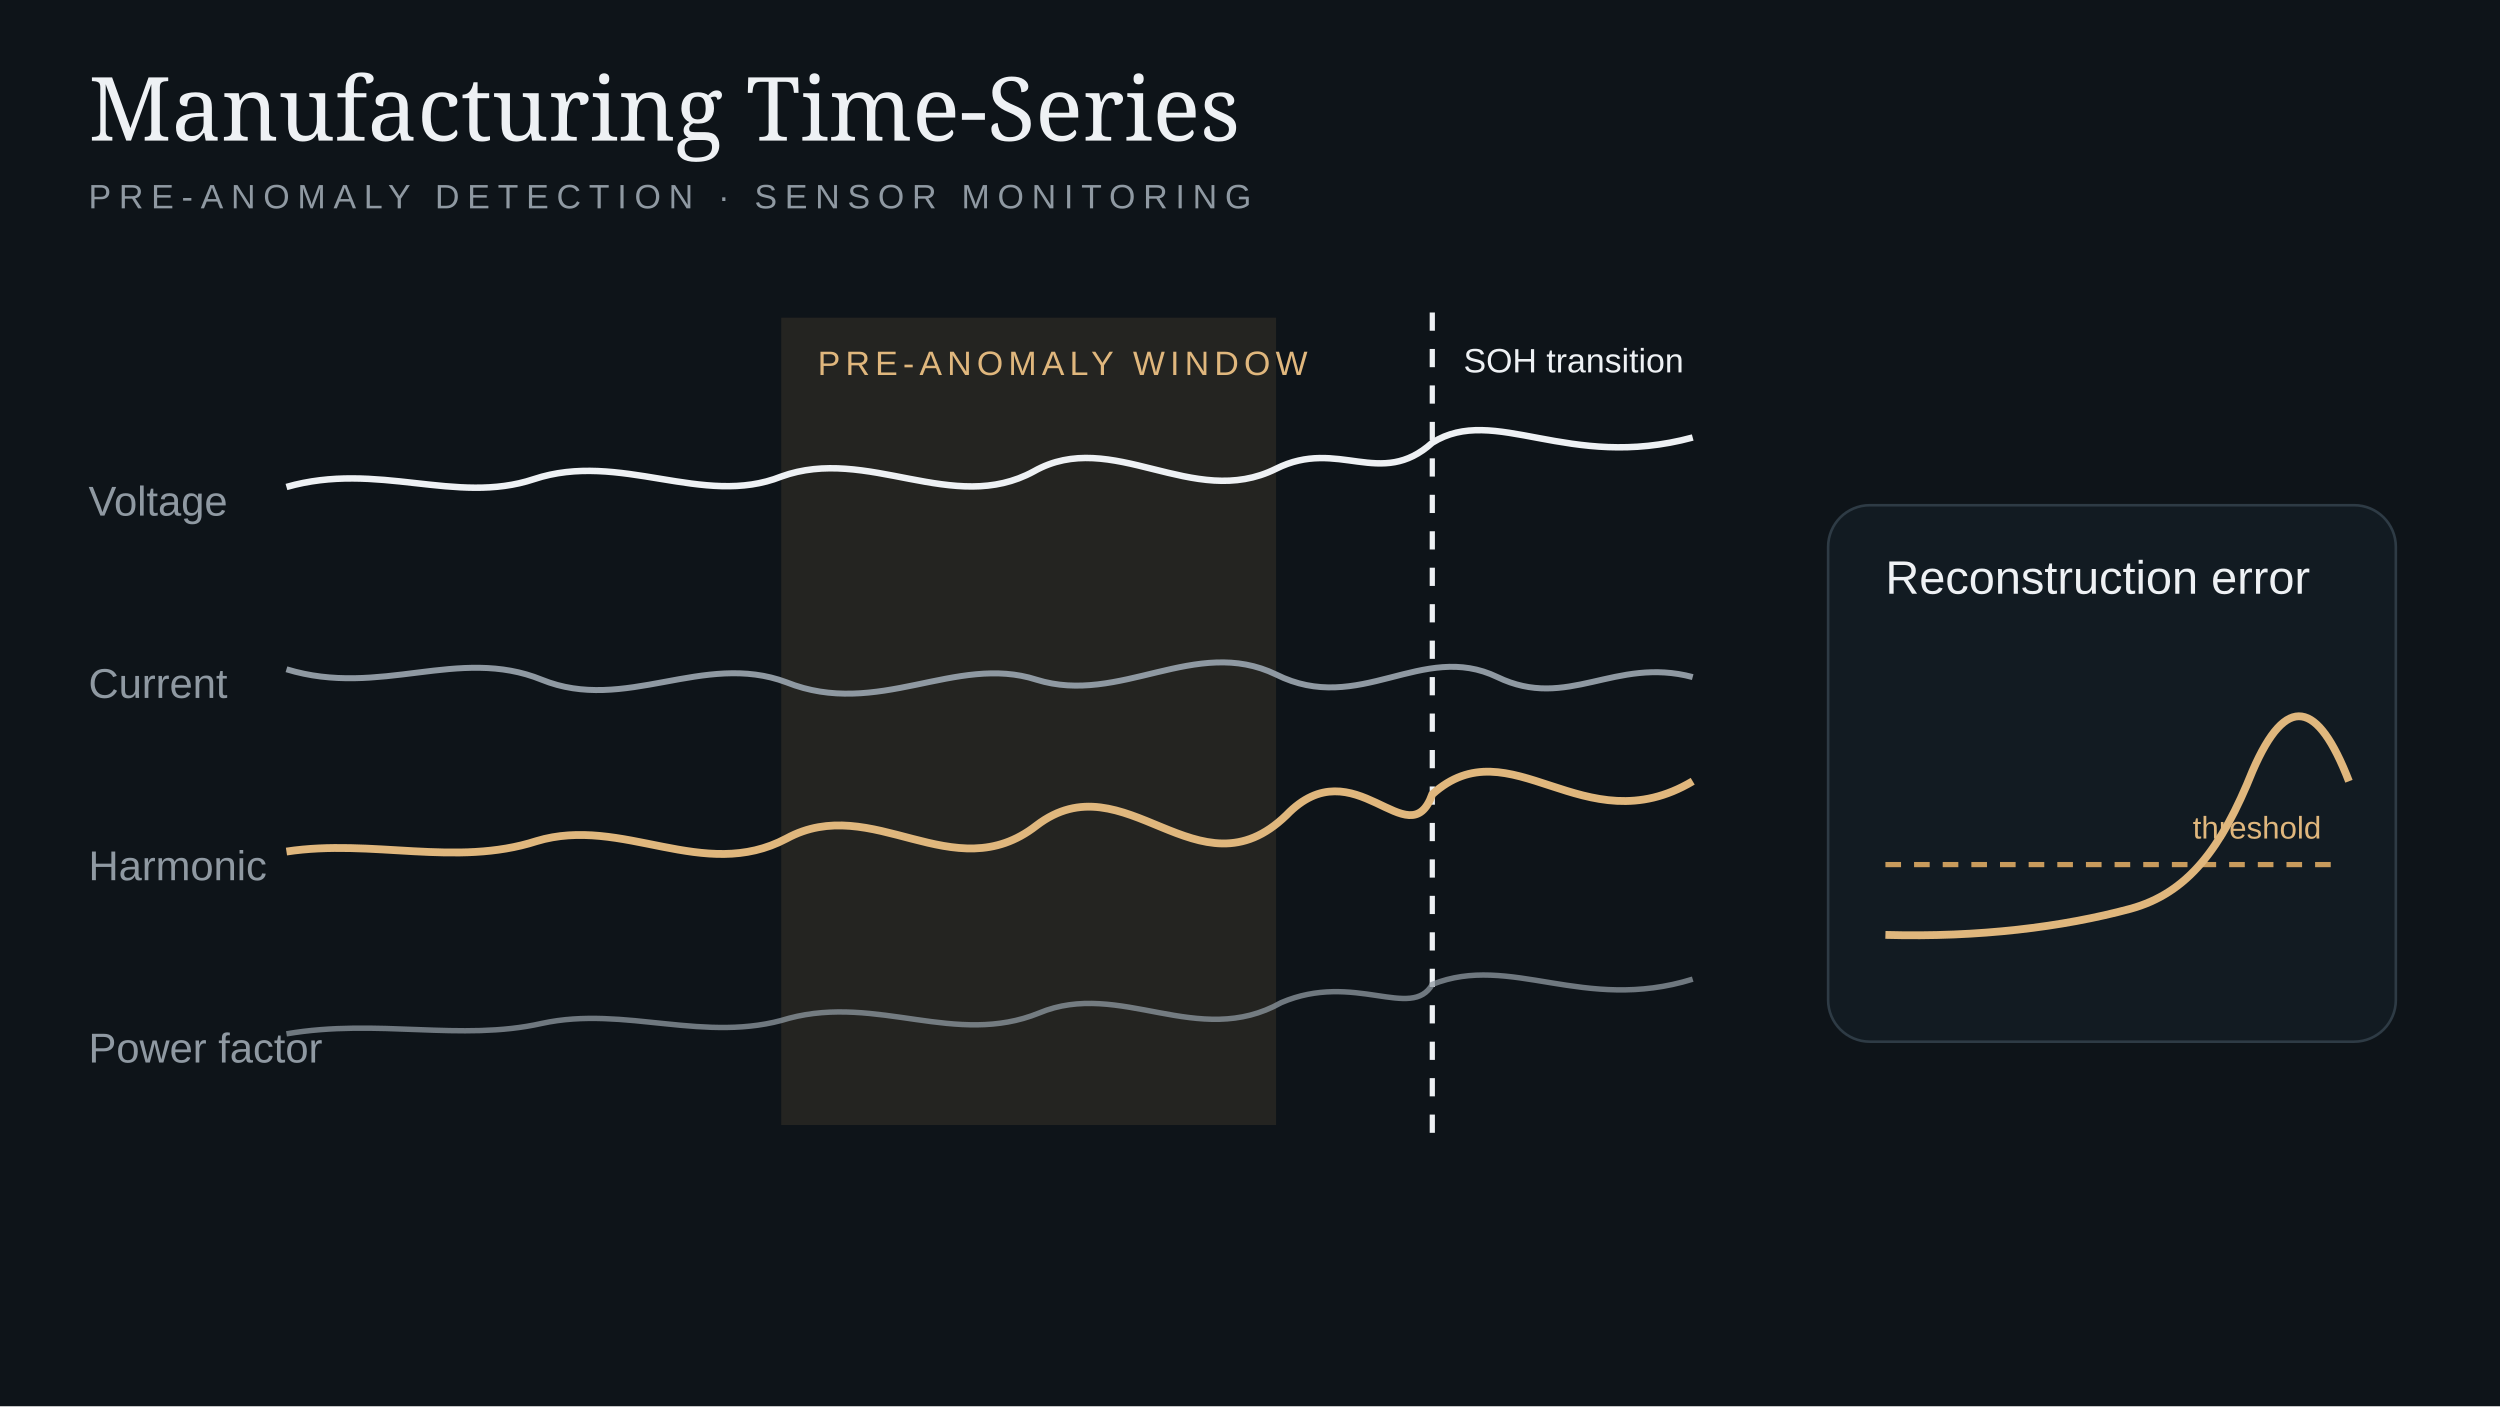
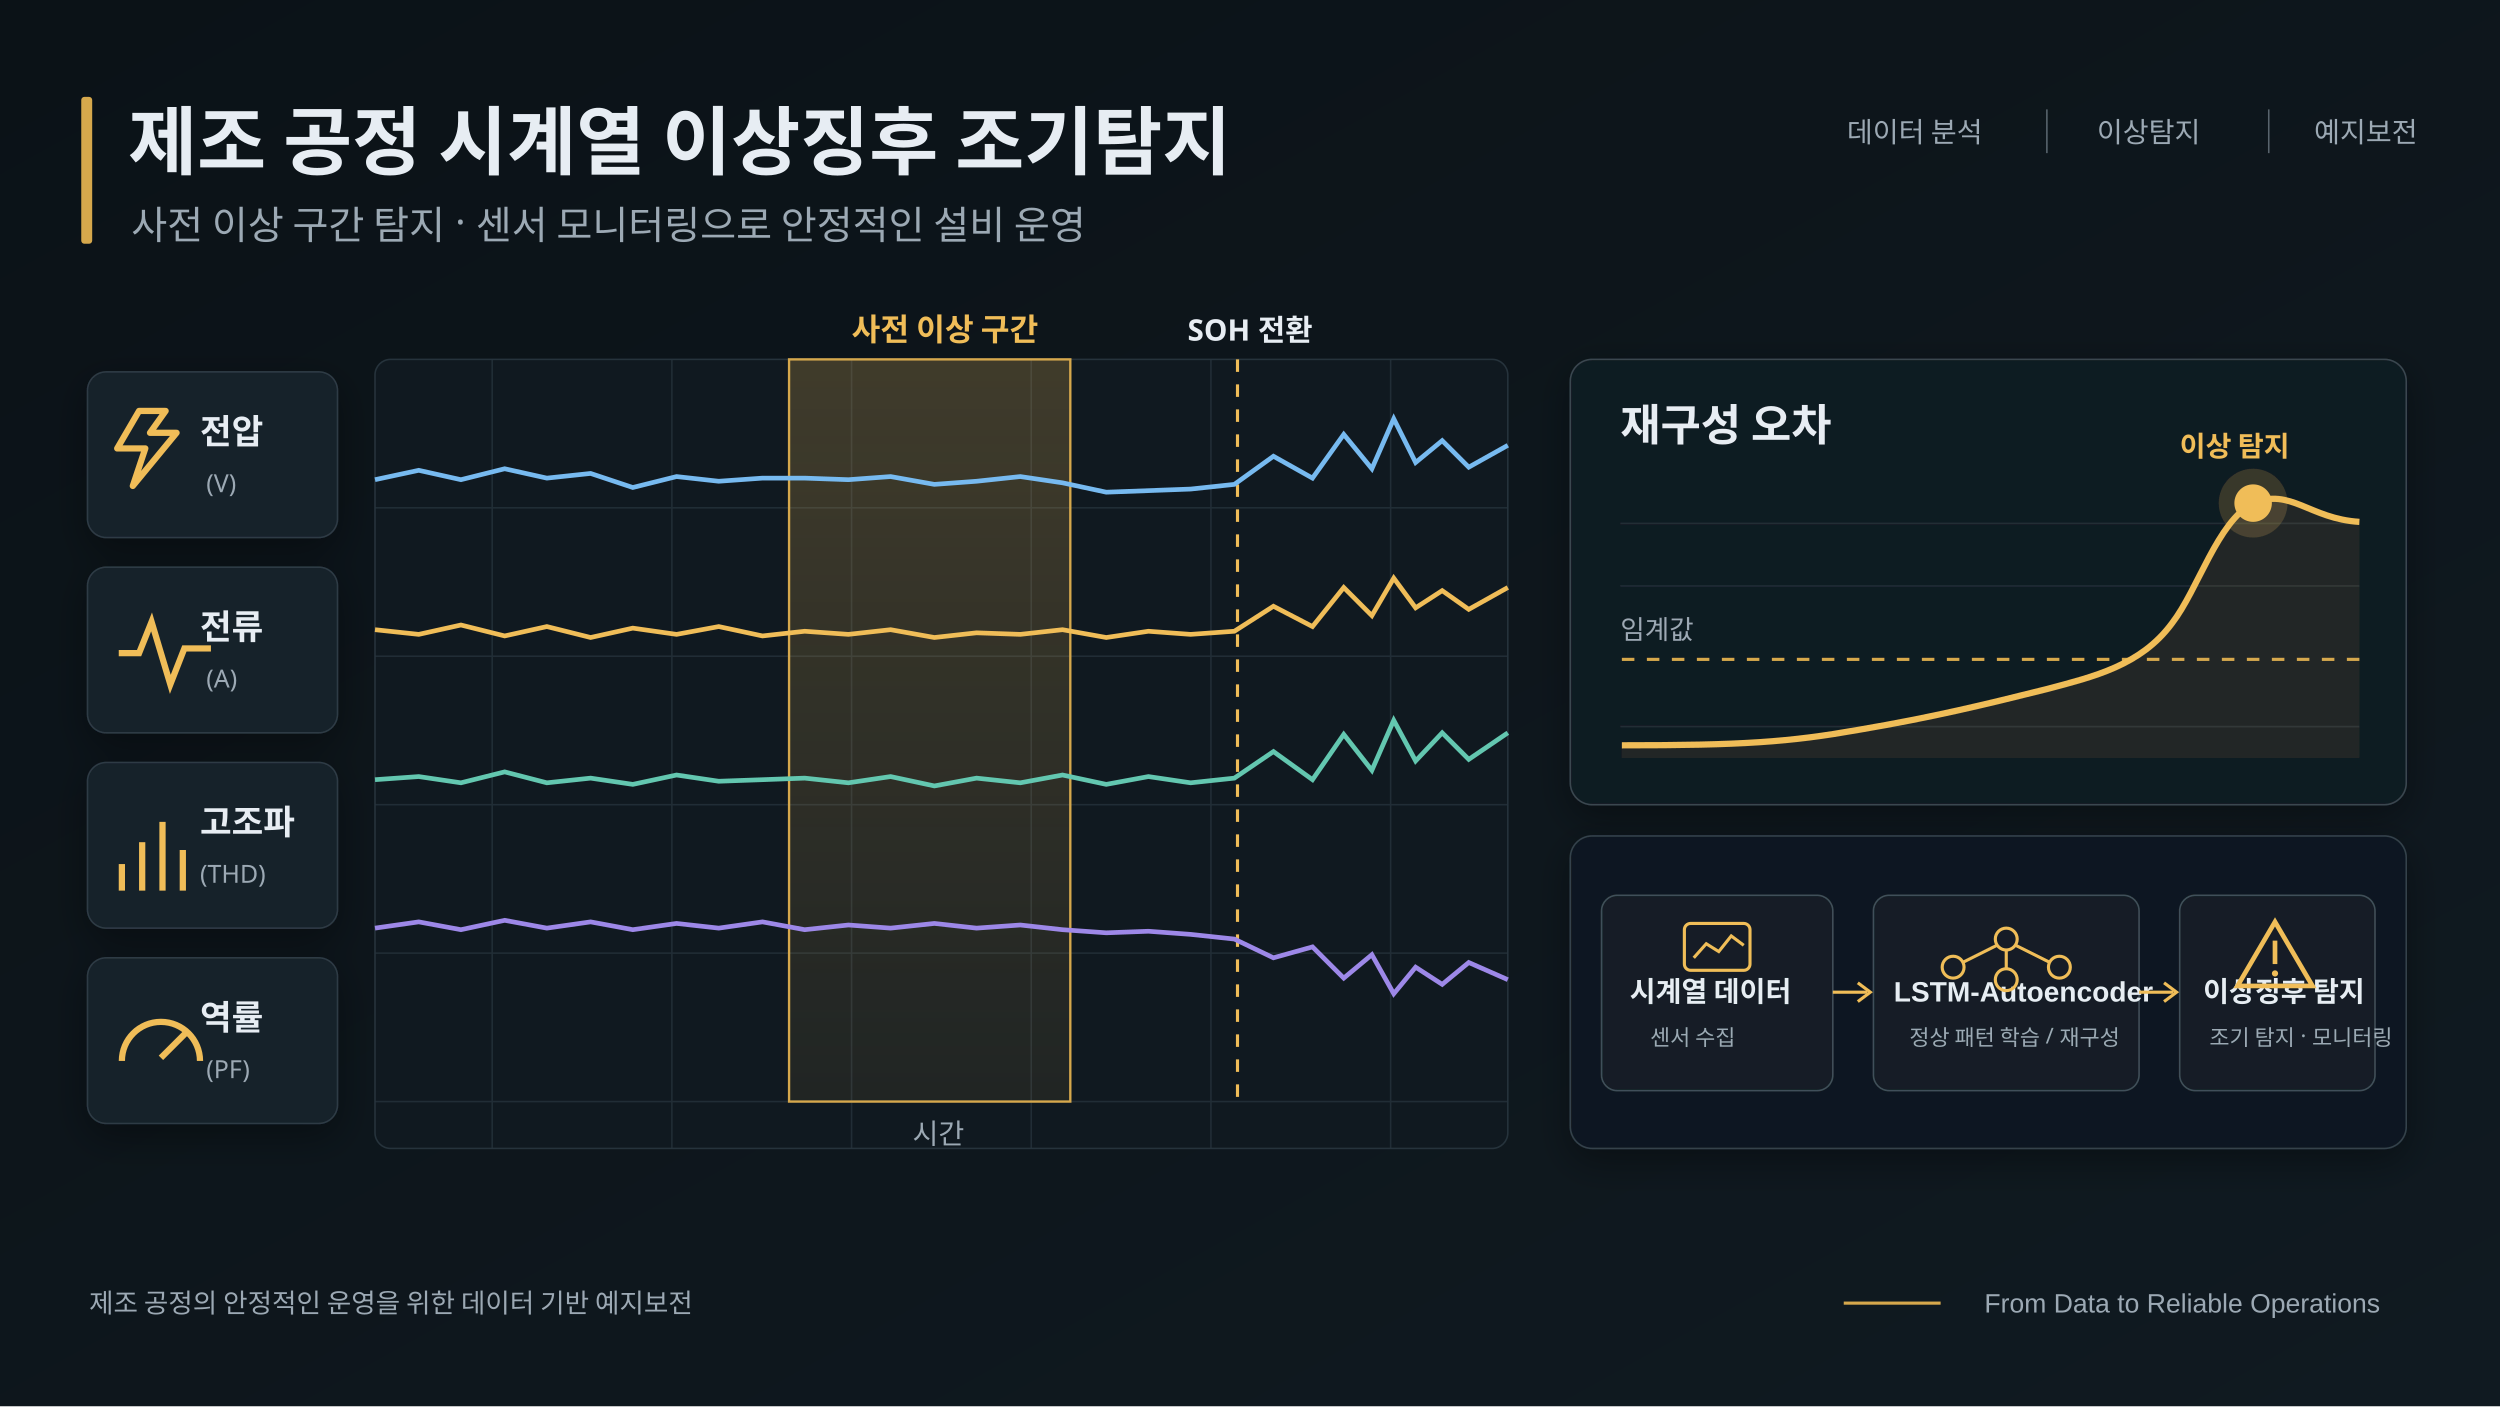
- <svg xmlns="http://www.w3.org/2000/svg" width="960" height="540" viewBox="0 0 960 540" role="img">
-   <rect width="960" height="540" fill="#0e1419" />
-   <text x="34" y="54" fill="#eef1f4" font-size="34" font-family="Georgia,serif">Manufacturing Time-Series</text>
-   <text x="34" y="80" fill="#8f99a2" font-size="13" font-family="Arial,sans-serif" letter-spacing="3">PRE-ANOMALY DETECTION · SENSOR MONITORING</text>
-   <rect x="300" y="122" width="190" height="310" fill="#c89b5c" opacity=".12" />
-   <text x="314" y="144" fill="#e0b77d" font-size="13" font-family="Arial,sans-serif" letter-spacing="2">PRE-ANOMALY WINDOW</text>
-   <line x1="550" y1="120" x2="550" y2="438" stroke="#eef1f4" stroke-width="2" stroke-dasharray="7 7" />
-   <text x="562" y="143" fill="#eef1f4" font-size="13" font-family="Arial,sans-serif">SOH transition</text>
-   <g font-family="Arial,sans-serif" fill="#8f99a2" font-size="16">
-     <text x="34" y="198">Voltage</text>
-     <text x="34" y="268">Current</text>
-     <text x="34" y="338">Harmonic</text>
-     <text x="34" y="408">Power factor</text>
+ <svg xmlns="http://www.w3.org/2000/svg" width="1600" height="900" viewBox="0 0 1600 900" role="img" aria-labelledby="title desc">
+   <defs>
+     <linearGradient id="bg" x1="0" y1="0" x2="1" y2="1">
+       <stop stop-color="#0b1217" />
+       <stop offset="1" stop-color="#101a21" />
+     </linearGradient>
+     <linearGradient id="goldFill" x1="0" y1="0" x2="0" y2="1">
+       <stop stop-color="#d8a84d" stop-opacity=".24" />
+       <stop offset="1" stop-color="#d8a84d" stop-opacity=".08" />
+     </linearGradient>
+     <filter id="shadow" x="-30%" y="-30%" width="160%" height="160%">
+       <feDropShadow dx="0" dy="8" stdDeviation="12" flood-color="#000" flood-opacity=".35" />
+     </filter>
+     <style>.ko{font-family:"NanumBarunGothic","Noto Sans KR","Apple SD Gothic Neo","Segoe UI",sans-serif}.en{font-family:"Segoe UI",Arial,sans-serif}.muted{fill:#9ca9b4}.white{fill:#e7edf3}.gold{fill:#f0bd58}.line{stroke:#27343d;stroke-width:1}</style>
+   </defs>
+   <rect width="1600" height="900" fill="url(#bg)" />
+   <rect x="52" y="62" width="7" height="94" rx="2" fill="#d6a84c" />
+   <text class="ko white" x="82" y="108" font-size="48" font-weight="700">제조 공정 시계열 이상징후 조기탐지</text>
+   <text class="ko muted" x="84" y="153" font-size="25">사전 이상 구간 탐지 · 센서 모니터링으로 안정적인 설비 운영</text>
+   <text class="ko muted" x="1182" y="91" font-size="18">데이터 분석</text>
+   <line x1="1310" y1="70" x2="1310" y2="98" stroke="#58646d" />
+   <text class="ko muted" x="1342" y="91" font-size="18">이상탐지</text>
+   <line x1="1452" y1="70" x2="1452" y2="98" stroke="#58646d" />
+   <text class="ko muted" x="1481" y="91" font-size="18">예지보전</text>
+   <g filter="url(#shadow)">
+     <rect x="56" y="238" width="160" height="106" rx="12" fill="#172129" stroke="#2e3b45" />
+     <rect x="56" y="363" width="160" height="106" rx="12" fill="#172129" stroke="#2e3b45" />
+     <rect x="56" y="488" width="160" height="106" rx="12" fill="#172129" stroke="#2e3b45" />
+     <rect x="56" y="613" width="160" height="106" rx="12" fill="#172129" stroke="#2e3b45" />
  </g>
-   <path d="M110 187 C145 177 175 194 205 184 C238 173 270 195 300 183 C333 171 366 198 397 181 C427 164 458 196 490 180 C514 168 530 188 550 170 C574 155 602 181 650 168" fill="none" stroke="#eef1f4" stroke-width="2.5" />
-   <path d="M110 257 C146 268 176 248 208 261 C240 274 270 250 302 262 C337 276 367 251 398 261 C430 271 459 244 490 259 C522 275 546 246 575 260 C602 273 620 252 650 260" fill="none" stroke="#8f99a2" stroke-width="2.3" />
-   <path d="M110 327 C143 322 175 333 206 323 C239 313 270 339 302 322 C335 304 366 342 398 317 C432 291 460 346 494 313 C520 286 541 330 550 305 C580 278 608 325 650 300" fill="none" stroke="#e0b77d" stroke-width="3" />
-   <path d="M110 397 C145 391 177 400 208 393 C240 386 271 401 303 391 C337 382 367 402 399 389 C430 376 460 403 492 385 C520 373 542 392 550 378 C580 366 608 389 650 376" fill="none" stroke="#8f99a2" stroke-width="2.1" opacity=".75" />
-   <rect x="702" y="194" width="218" height="206" rx="16" fill="#121b22" stroke="#2e3b45" />
-   <text x="724" y="228" fill="#eef1f4" font-size="18" font-family="Arial,sans-serif">Reconstruction error</text>
-   <line x1="724" y1="332" x2="898" y2="332" stroke="#c89b5c" stroke-width="2" stroke-dasharray="6 5" />
-   <text x="842" y="322" fill="#e0b77d" font-size="12" font-family="Arial,sans-serif">threshold</text>
-   <path d="M724 359 C760 360 792 356 818 349 C840 343 853 326 865 296 C878 266 890 269 902 300" fill="none" stroke="#e0b77d" stroke-width="3" />
+   <g class="ko white" font-weight="700" font-size="22">
+     <text x="128" y="284">전압</text>
+     <text class="muted" x="132" y="315" font-size="16" font-weight="400">(V)</text>
+     <text x="128" y="409">전류</text>
+     <text class="muted" x="132" y="440" font-size="16" font-weight="400">(A)</text>
+     <text x="128" y="534">고조파</text>
+     <text class="muted" x="128" y="565" font-size="16" font-weight="400">(THD)</text>
+     <text x="128" y="659">역률</text>
+     <text class="muted" x="132" y="690" font-size="16" font-weight="400">(PF)</text>
+   </g>
+   <path d="M89 263 l-14 24 h18 l-8 24 28-34H96l10-14z" fill="none" stroke="#f0bd58" stroke-width="4" stroke-linejoin="round" />
+   <path d="M76 418 h13 l8-20 12 40 9-23 h17" fill="none" stroke="#f0bd58" stroke-width="4" />
+   <g stroke="#f0bd58" stroke-width="4" fill="none">
+     <path d="M78 553v17" />
+     <path d="M91 539v31" />
+     <path d="M104 526v44" />
+     <path d="M117 544v26" />
+   </g>
+   <path d="M78 679 a25 25 0 0 1 50 0" fill="none" stroke="#f0bd58" stroke-width="4" />
+   <line x1="103" y1="677" x2="120" y2="660" stroke="#f0bd58" stroke-width="4" />
+   <g transform="translate(240,230)">
+     <rect x="0" y="0" width="725" height="505" rx="10" fill="#101920" stroke="#26333c" />
+     <g opacity=".75">
+       <line class="line" x1="0" y1="95" x2="725" y2="95" />
+       <line class="line" x1="0" y1="190" x2="725" y2="190" />
+       <line class="line" x1="0" y1="285" x2="725" y2="285" />
+       <line class="line" x1="0" y1="380" x2="725" y2="380" />
+       <line class="line" x1="0" y1="475" x2="725" y2="475" />
+       <line class="line" x1="75" y1="0" x2="75" y2="505" />
+       <line class="line" x1="190" y1="0" x2="190" y2="505" />
+       <line class="line" x1="305" y1="0" x2="305" y2="505" />
+       <line class="line" x1="420" y1="0" x2="420" y2="505" />
+       <line class="line" x1="535" y1="0" x2="535" y2="505" />
+       <line class="line" x1="650" y1="0" x2="650" y2="505" />
+     </g>
+     <rect x="265" y="0" width="180" height="475" fill="url(#goldFill)" stroke="#d6a84c" stroke-width="1.5" />
+     <text class="ko gold" x="305" y="-12" font-size="20" font-weight="700">사전 이상 구간</text>
+     <line x1="552" y1="0" x2="552" y2="475" stroke="#f0bd58" stroke-width="2" stroke-dasharray="8 8" />
+     <text class="ko white" x="520" y="-12" font-size="19" font-weight="700">SOH 전환</text>
+     <polyline points="0,77 28,71 55,77 83,70 110,76 138,73 165,82 193,75 220,78 248,76 275,76 303,77 330,75 358,80 385,78 413,75 440,79 468,85 495,84 522,83 550,80 575,62 600,76 620,48 638,70 652,38 666,66 683,52 700,69 725,55" fill="none" stroke="#77baf0" stroke-width="3" />
+     <polyline points="0,173 28,176 55,170 83,177 110,171 138,178 165,172 193,176 220,171 248,177 275,174 303,176 330,173 358,178 385,175 413,176 440,173 468,178 495,174 522,176 550,174 575,158 600,171 620,146 638,164 652,140 666,159 683,148 700,160 725,146" fill="none" stroke="#f0bd58" stroke-width="3" />
+     <polyline points="0,269 28,267 55,271 83,264 110,271 138,268 165,272 193,266 220,270 248,269 275,268 303,271 330,267 358,273 385,268 413,271 440,266 468,272 495,267 522,271 550,268 575,251 600,269 620,240 638,263 652,231 666,257 683,239 700,256 725,239" fill="none" stroke="#63c7b0" stroke-width="3" />
+     <polyline points="0,364 28,360 55,365 83,359 110,364 138,360 165,365 193,361 220,364 248,360 275,365 303,362 330,364 358,361 385,364 413,362 440,365 468,367 495,366 522,368 550,371 575,383 600,376 620,396 638,381 652,406 666,389 683,400 700,386 725,397" fill="none" stroke="#9d88e8" stroke-width="3" />
+     <text class="ko muted" x="344" y="502" font-size="18">시간</text>
+   </g>
+   <g transform="translate(1005,230)" filter="url(#shadow)">
+     <rect x="0" y="0" width="535" height="285" rx="14" fill="#111b22" stroke="#3a4750" />
+     <text class="ko white" x="32" y="52" font-size="28" font-weight="700">재구성 오차</text>
+     <line x1="33" y1="192" x2="505" y2="192" stroke="#d6a84c" stroke-width="2" stroke-dasharray="8 8" />
+     <text class="ko muted" x="32" y="179" font-size="17">임계값</text>
+     <g opacity=".7">
+       <line class="line" x1="32" y1="105" x2="505" y2="105" />
+       <line class="line" x1="32" y1="145" x2="505" y2="145" />
+       <line class="line" x1="32" y1="235" x2="505" y2="235" />
+     </g>
+     <path d="M33 247 C110 247 140 245 185 237 C232 229 265 221 305 211 C335 203 365 196 385 169 C402 147 414 104 437 92 C461 82 473 102 505 104 L505 255 L33 255 Z" fill="#d8a84d" opacity=".10" />
+     <path d="M33 247 C110 247 140 245 185 237 C232 229 265 221 305 211 C335 203 365 196 385 169 C402 147 414 104 437 92 C461 82 473 102 505 104" fill="none" stroke="#f0bd58" stroke-width="4" />
+     <circle cx="437" cy="92" r="12" fill="#f0bd58" />
+     <circle cx="437" cy="92" r="22" fill="#f0bd58" opacity=".18" />
+     <text class="ko gold" x="390" y="62" font-size="18" font-weight="700">이상 탐지</text>
+   </g>
+   <g transform="translate(1005,535)" filter="url(#shadow)">
+     <rect x="0" y="0" width="535" height="200" rx="14" fill="#101920" stroke="#34424c" />
+     <rect x="20" y="38" width="148" height="125" rx="10" fill="#131e25" stroke="#41505a" />
+     <rect x="194" y="38" width="170" height="125" rx="10" fill="#131e25" stroke="#41505a" />
+     <rect x="390" y="38" width="125" height="125" rx="10" fill="#131e25" stroke="#41505a" />
+     <text class="ko white" x="38" y="106" font-size="18" font-weight="700">시계열 데이터</text>
+     <text class="ko muted" x="51" y="134" font-size="14">센서 수집</text>
+     <text class="en white" x="207" y="106" font-size="18" font-weight="700">LSTM-Autoencoder</text>
+     <text class="ko muted" x="217" y="134" font-size="14">정상 패턴 학습 / 재구성</text>
+     <text class="ko white" x="405" y="106" font-size="18" font-weight="700">이상징후 탐지</text>
+     <text class="ko muted" x="409" y="134" font-size="14">조기 탐지 · 모니터링</text>
+     <line x1="168" y1="100" x2="190" y2="100" stroke="#f0bd58" stroke-width="2" />
+     <path d="M184 94l8 6-8 6" fill="none" stroke="#f0bd58" stroke-width="2" />
+     <line x1="364" y1="100" x2="386" y2="100" stroke="#f0bd58" stroke-width="2" />
+     <path d="M380 94l8 6-8 6" fill="none" stroke="#f0bd58" stroke-width="2" />
+     <rect x="73" y="56" width="42" height="30" rx="4" fill="none" stroke="#f0bd58" stroke-width="2" />
+     <polyline points="79,78 87,69 95,74 103,64 111,70" fill="none" stroke="#f0bd58" stroke-width="2" />
+     <circle cx="279" cy="66" r="7" fill="none" stroke="#f0bd58" stroke-width="2" />
+     <circle cx="245" cy="84" r="7" fill="none" stroke="#f0bd58" stroke-width="2" />
+     <circle cx="313" cy="84" r="7" fill="none" stroke="#f0bd58" stroke-width="2" />
+     <circle cx="279" cy="92" r="7" fill="none" stroke="#f0bd58" stroke-width="2" />
+     <line x1="273" y1="70" x2="251" y2="81" stroke="#f0bd58" stroke-width="2" />
+     <line x1="285" y1="70" x2="307" y2="81" stroke="#f0bd58" stroke-width="2" />
+     <line x1="279" y1="73" x2="279" y2="85" stroke="#f0bd58" stroke-width="2" />
+     <path d="M451 55 l24 41 h-48z" fill="none" stroke="#f0bd58" stroke-width="3" />
+     <line x1="451" y1="67" x2="451" y2="82" stroke="#f0bd58" stroke-width="3" />
+     <circle cx="451" cy="88" r="2" fill="#f0bd58" />
+   </g>
+   <text class="ko muted" x="57" y="840" font-size="17">제조 공정의 안정적인 운영을 위한 데이터 기반 예지보전</text>
+   <line x1="1180" y1="834" x2="1242" y2="834" stroke="#d6a84c" stroke-width="2" />
+   <text class="en muted" x="1270" y="840" font-size="17">From Data to Reliable Operations</text>
</svg>
